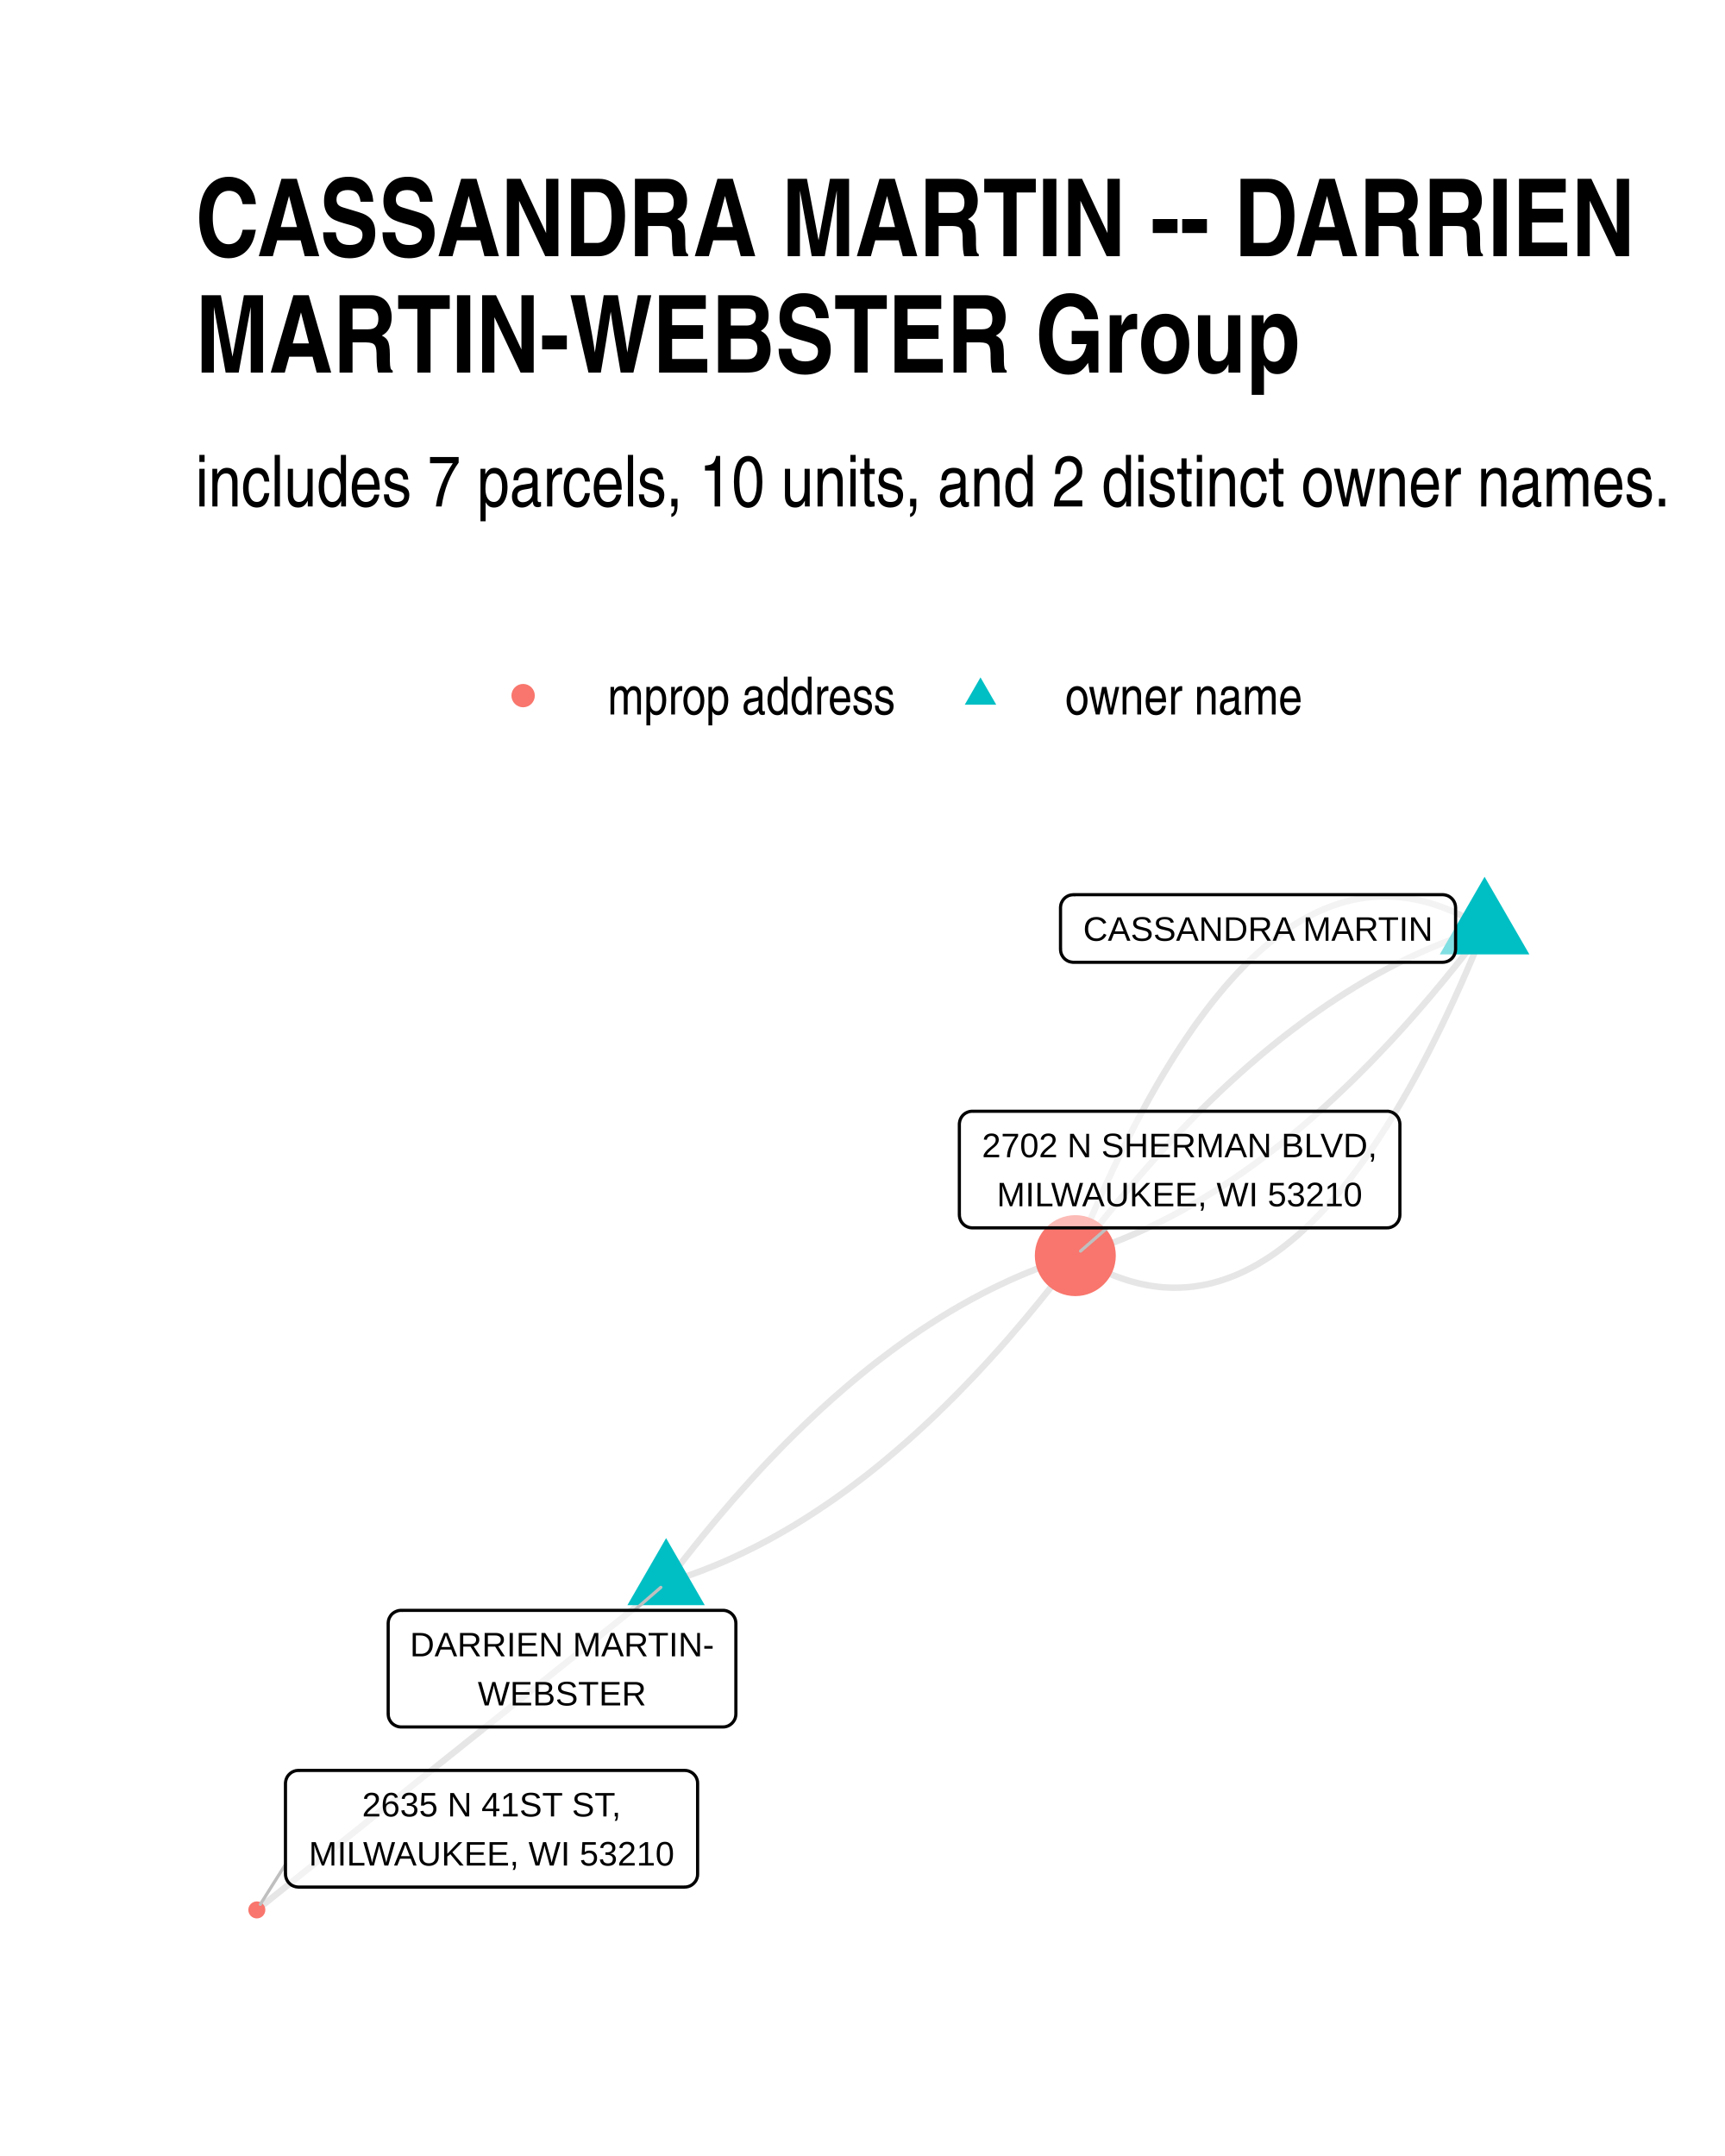
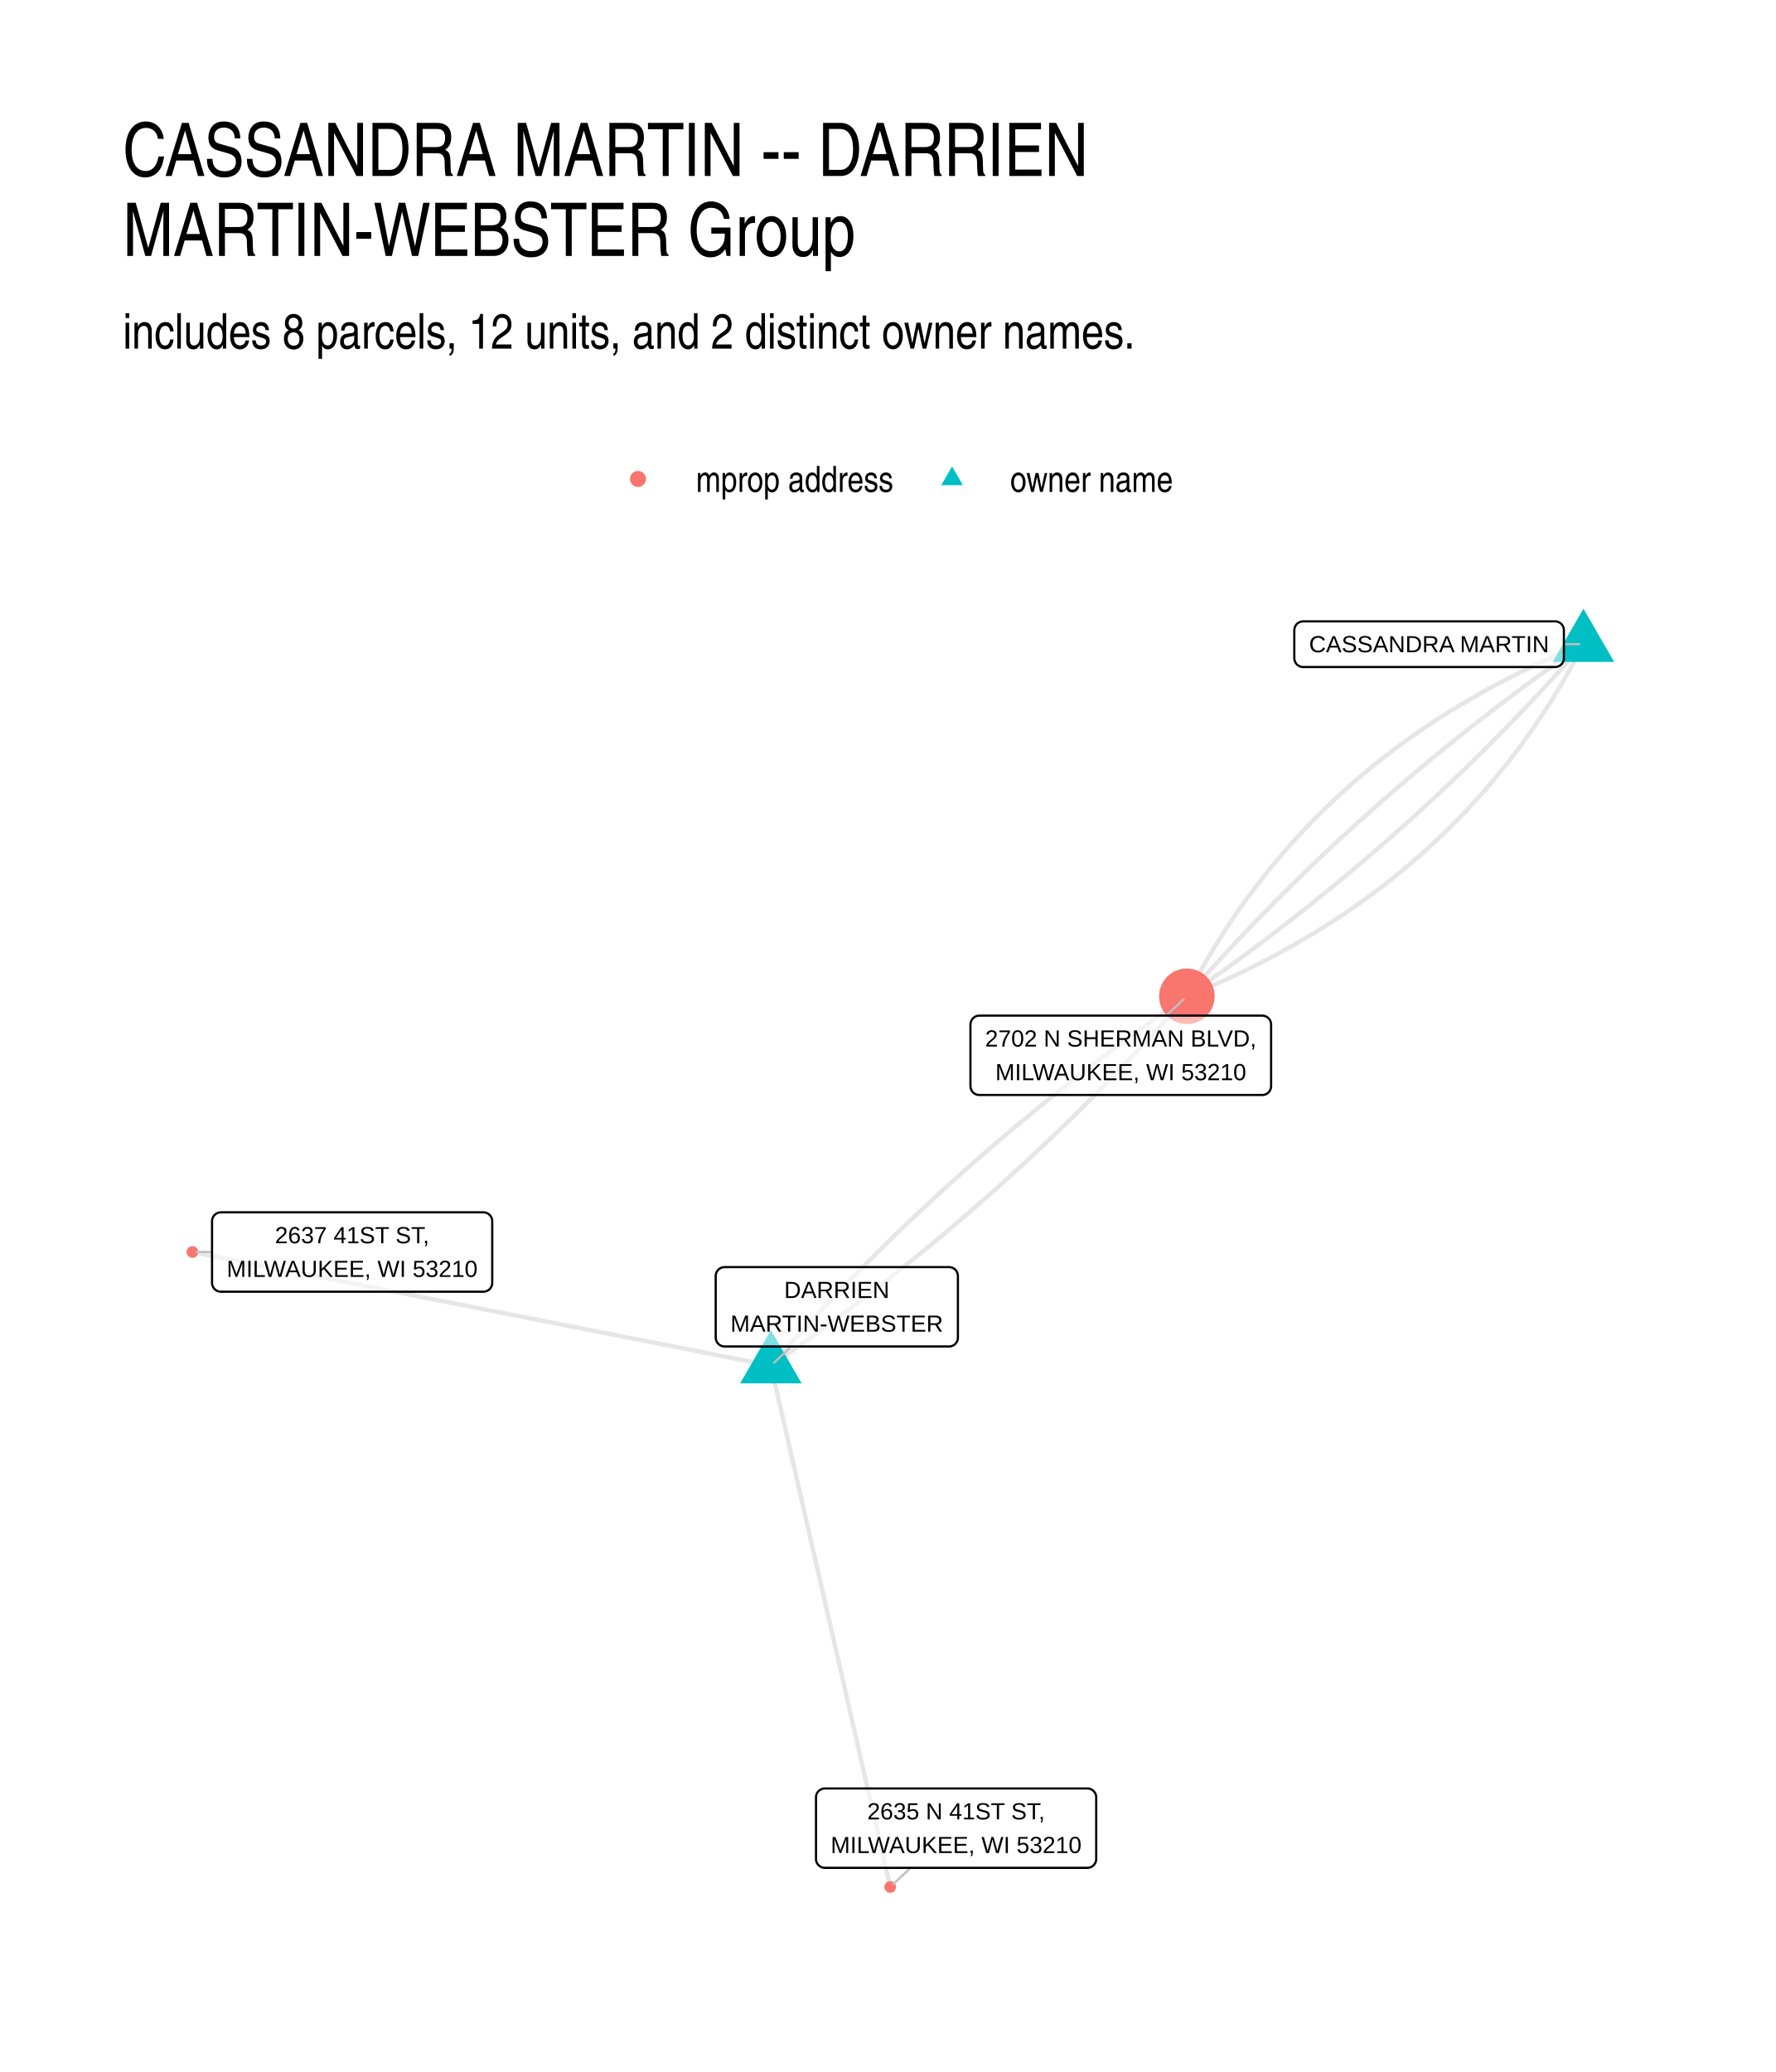
- <svg xmlns="http://www.w3.org/2000/svg" width="384" height="480" class="svglite" viewBox="0 0 288 360">
-   <defs>
-     <style>.svglite line,.svglite polyline,.svglite polygon,.svglite path,.svglite circle{fill:none;stroke:#000000;stroke-linecap:round;stroke-linejoin:round;stroke-miterlimit:10.00}</style>
-   </defs>
-   <rect width="100%" height="100%" style="stroke-linecap:round;stroke-linejoin:round;stroke-miterlimit:10.00;stroke:none;fill:#FFFFFF" />
-   <defs>
-     <clipPath id="cpMC4wMHwyODguMDB8MC4wMHwzNjAuMDA=">
-       <path d="M0 0h288v360H0z" />
-     </clipPath>
-   </defs>
-   <g clip-path="url(#cpMC4wMHwyODguMDB8MC4wMHwzNjAuMDA=)">
-     <path d="M0 0h288v360H0z" style="stroke-width:1.07;stroke:none;fill:#FFFFFF" />
-   </g>
-   <defs>
-     <clipPath id="cpMzIuNjN8MjU4LjExfDE0MS4yMnwzMjcuMzc=">
-       <path d="M32.63 141.22h225.48v186.15H32.63z" />
-     </clipPath>
-   </defs>
-   <g clip-path="url(#cpMzIuNjN8MjU4LjExfDE0MS4yMnwzMjcuMzc=)">
-     <path d="m247.86 155.04-.74-.46-.74-.44-.74-.42-.74-.4-.74-.37-.73-.36-.74-.34-.73-.31-.74-.3-.73-.27-.73-.25-.73-.24-.73-.21-.73-.19-.73-.17-.72-.15-.73-.13-.72-.11-.73-.09-.72-.07-.72-.04-.72-.03h-.72l-.71.01-.72.04-.72.05-.71.08-.71.1-.72.12-.71.13-.71.16-.71.18-.71.2-.7.23-.71.24-.7.26-.71.28-.7.31-.7.32-.7.35-.7.36-.7.39-.7.41-.7.43-.69.44-.7.47-.69.49-.69.51-.69.54-.69.55-.69.57-.69.59-.69.62-.68.63-.69.66-.68.67-.69.7-.68.71-.68.74-.68.76-.68.78-.67.8-.68.82-.68.84-.67.86-.67.88-.67.91-.68.92-.67.94-.66.97-.67.98-.67 1.01-.67 1.03-.66 1.04-.66 1.07-.67 1.09-.66 1.11-.66 1.13-.66 1.15-.66 1.17-.65 1.19-.66 1.21-.66 1.24-.65 1.25-.65 1.27-.66 1.3-.65 1.32-.65 1.33-.65 1.36-.64 1.38-.65 1.39-.65 1.42-.64 1.44-.64 1.46-.65 1.48-.64 1.5-.64 1.53-.64 1.54-.64 1.56" style="stroke-width:1.07;stroke:#000000;stroke-opacity:0.10;stroke-linecap:butt" />
-     <path d="m247.86 155.04-.7.21-.71.22-.71.23-.71.24-.7.24-.71.25-.7.25-.71.27-.7.27-.71.27-.7.29-.7.29-.71.29-.7.31-.7.31-.7.32-.71.32-.7.33-.7.34-.7.35-.7.35-.7.36-.7.36-.7.38-.7.38-.7.38-.7.4-.69.4-.7.4-.7.42-.7.42-.69.43-.7.43-.69.44-.7.45-.69.46-.7.46-.69.47-.7.48-.69.48-.69.49-.7.49-.69.51-.69.51-.69.52-.7.52-.69.53-.69.54-.69.54-.69.56-.69.55-.69.57-.69.57-.69.58-.68.59-.69.59-.69.6-.69.61-.68.61-.69.62-.69.63-.68.63-.69.65-.68.64-.69.66-.68.66-.69.67-.68.67-.69.69-.68.69-.68.69-.68.71-.69.71-.68.71-.68.73-.68.73-.68.74-.68.74-.68.75-.68.76-.68.76-.68.78-.68.77-.68.79-.67.79-.68.8-.68.81-.67.81-.68.82-.68.83-.67.83-.68.84-.67.85-.68.86-.67.86-.68.87-.67.87-.67.88-.68.89m-68.32 54.63.7-.22.71-.22.71-.23.7-.23.71-.24.71-.25.7-.26.71-.26.7-.27.7-.28.71-.28.7-.29.71-.3.7-.3.7-.31.7-.32.7-.33.71-.33.7-.34.7-.34.7-.35.7-.36.7-.37.7-.37.7-.38.7-.39.69-.39.7-.4.7-.41.7-.41.69-.42.7-.43.7-.44.69-.44.7-.45.69-.45.7-.47.69-.46.7-.48.69-.48.69-.49.7-.5.69-.5.69-.51.69-.52.69-.53.7-.53.69-.53.69-.55.69-.55.69-.56.69-.57.69-.57.68-.58.69-.58.69-.6.69-.6.69-.6.68-.62.69-.62.69-.63.68-.63.69-.64.68-.65.69-.65.68-.67.69-.66.68-.68.68-.68.69-.69.68-.7.68-.7.68-.71.69-.72.68-.72.68-.73.68-.74.68-.74.68-.76.68-.75.68-.77.68-.77.68-.78.67-.79.68-.79.68-.8.68-.8.67-.82.68-.82.68-.82.67-.84.68-.84.67-.85.68-.85.67-.86.67-.87.68-.88.67-.88.67-.89" style="stroke-width:1.07;stroke:#000000;stroke-opacity:0.10;stroke-linecap:butt" />
-     <path d="m247.86 155.04-.67.89-.67.88-.68.87-.67.87-.68.86-.67.86-.67.85-.68.84-.68.83-.67.83-.68.82-.68.81-.67.81-.68.8-.68.79-.68.79-.67.77-.68.78-.68.76-.68.76-.68.75-.68.75-.68.73-.68.73-.69.73-.68.71-.68.71-.68.71-.68.69-.69.69-.68.69-.68.67-.69.67-.68.66-.69.66-.68.64-.69.65-.69.63-.68.63-.69.62-.69.61-.68.61-.69.6-.69.59-.69.59-.69.58-.68.57-.69.57-.69.55-.69.56-.69.54-.7.54-.69.53-.69.52-.69.52-.69.51-.7.51-.69.49-.69.49-.7.48-.69.48-.69.47-.7.46-.69.46-.7.45-.7.44-.69.43-.7.43-.69.42-.7.42-.7.4-.7.4-.7.4-.69.38-.7.38-.7.38-.7.36-.7.36-.7.35-.7.35-.71.34-.7.33-.7.32-.7.32-.7.31-.71.31-.7.29-.7.29-.71.29-.7.27-.71.27-.7.27-.71.25-.7.25-.71.24-.7.24-.71.23-.71.22-.71.21" style="stroke-width:1.07;stroke:#000000;stroke-opacity:0.10;stroke-linecap:butt" />
-     <path d="m247.86 155.04-.64 1.56-.63 1.54-.65 1.53-.64 1.5-.64 1.48-.64 1.46-.65 1.44-.64 1.42-.65 1.39-.65 1.38-.65 1.36-.65 1.34-.65 1.31-.65 1.3-.65 1.27-.66 1.25-.65 1.24-.66 1.21-.66 1.19-.65 1.17-.66 1.15-.66 1.13-.67 1.11-.66 1.09-.66 1.07-.67 1.04-.66 1.03-.67 1.01-.67.98-.67.97-.67.94-.67.92-.67.91-.67.88-.68.86-.67.84-.68.82-.68.8-.68.78-.68.76-.68.74-.68.71-.68.7-.68.67-.69.66-.69.63-.68.62-.69.59-.69.57-.69.55-.69.54-.69.51-.7.49-.69.47-.7.44-.69.43-.7.41-.7.39-.7.36-.7.35-.7.32-.7.31-.71.28-.7.26-.71.24-.71.23-.7.2-.71.18-.71.16-.72.13-.71.12-.71.1-.72.08-.71.05-.72.04-.72.01h-.71l-.72-.03-.73-.04-.72-.07-.72-.09-.72-.11-.73-.13-.73-.15-.72-.17-.73-.19-.73-.21-.73-.24-.73-.25-.74-.27-.73-.3-.73-.31-.74-.34-.74-.36-.73-.37-.74-.4-.74-.42-.74-.44-.75-.46m-68.32 54.63.67-.89.67-.88.68-.88.67-.87.67-.86.68-.85.67-.85.68-.84.67-.84.68-.82.68-.82.67-.82.68-.8.68-.8.68-.79.67-.79.68-.78.68-.77.68-.77.68-.75.68-.76.68-.74.68-.74.68-.73.68-.72.69-.72.68-.71.68-.7.68-.7.69-.69.68-.68.68-.68.69-.66.68-.67.69-.65.68-.65.69-.64.68-.64.69-.62.69-.62.68-.62.69-.6.69-.6.69-.6.69-.58.68-.58.69-.57.69-.57.69-.56.69-.55.69-.55.69-.53.7-.53.69-.53.69-.52.69-.51.69-.5.7-.5.69-.49.69-.48.7-.48.69-.47.7-.46.69-.45.7-.45.69-.44.7-.44.7-.43.69-.42.7-.41.7-.41.7-.4.69-.39.7-.39.7-.38.7-.37.7-.37.7-.36.7-.35.7-.34.7-.34.71-.33.7-.33.7-.32.7-.31.7-.3.71-.3.7-.29.71-.28.7-.28.7-.27.71-.26.7-.26.71-.25.71-.24.7-.23.71-.23.71-.22.7-.22m-68.32 54.63-.69.55-.69.55-.69.55-.7.55-.69.56-.69.55-.69.55-.69.55-.69.55-.69.55-.69.56-.69.55-.69.55-.69.55-.69.55-.69.56-.69.55-.69.55-.69.55-.69.55-.69.55-.69.56-.69.55-.69.55-.69.55-.69.55-.69.55-.69.56-.69.55-.69.55-.69.55-.69.55-.69.56-.69.55-.69.55-.69.55-.69.55-.69.55-.69.56-.69.55-.69.55-.69.55-.69.55-.69.55-.69.56-.69.55-.69.55-.69.55-.69.55-.69.56-.69.55-.69.55-.69.55-.69.55-.69.55-.69.56-.7.55-.69.55-.69.55-.69.55-.69.55-.69.56-.69.55-.69.55-.69.55-.69.55-.69.55-.69.56-.69.55-.69.55-.69.55-.69.55-.69.56-.69.55-.69.55-.69.55-.69.55-.69.55-.69.56-.69.55-.69.55-.69.55-.69.55-.69.55-.69.56-.69.55-.69.55-.69.55-.69.55-.69.56-.69.55-.69.55-.69.55-.69.55-.69.55-.69.56-.69.55-.69.55-.69.55" style="stroke-width:1.07;stroke:#000000;stroke-opacity:0.10;stroke-linecap:butt" />
-     <path d="m247.86 146.4 7.48 12.96h-14.96zM111.21 256.83l6.45 11.19h-12.91z" style="stroke-width:0.71;stroke:none;fill:#00BFC4" />
-     <circle cx="179.53" cy="209.66" r="6.76" style="stroke-width:0.71;stroke:none;fill:#F8766D" />
-     <circle cx="42.88" cy="318.91" r="1.42" style="stroke-width:0.71;stroke:none;fill:#F8766D" />
-     <path d="m105.9 268.89 4.43-3.84m74.55-60.03-4.47 3.88M47.66 311.31l-4.2 6.67" style="stroke-width:0.53;stroke:#BFBFBF" />
-     <path d="M179.22 160.68h61.64-.09l.35-.02.34-.07.33-.12.3-.18.27-.22.23-.26.18-.29.14-.32.08-.34.03-.34h0v-6.97h0l-.03-.34-.08-.34-.14-.32-.18-.29-.23-.26-.27-.22-.3-.18-.33-.12-.34-.07-.26-.02h-61.64l.26.02-.35-.01-.34.04-.34.09-.31.15-.29.2-.25.24-.2.28-.17.31-.11.33-.05.34-.01.17v6.97l.01-.18v.35l.05.34.11.33.17.31.2.28.25.24.29.2.31.15.34.09.34.05z" style="stroke-width:0.53;fill:#FFFFFF;fill-opacity:0.50" />
-     <text x="210.04" y="157.08" lengthAdjust="spacingAndGlyphs" style="font-size:5.69px;font-family:Arial" text-anchor="middle" textLength="58.76">CASSANDRA MARTIN</text>
-     <path d="M66.97 288.36h53.73-.09l.35-.01.34-.07.32-.12.3-.18.27-.22.23-.26.19-.29.14-.32.08-.34.03-.35h0v-15.15h0l-.03-.35-.08-.34-.14-.32-.19-.29-.23-.26-.27-.22-.3-.17-.32-.13-.34-.07-.26-.01H66.97l.26.01-.35-.01-.34.04-.33.1-.32.15-.28.19-.26.24-.2.28-.17.31-.11.33-.05.34-.01.18v15.15l.01-.17v.35l.05.34.11.33.17.31.2.28.26.24.28.19.32.15.33.1.34.04z" style="stroke-width:0.53;fill:#FFFFFF;fill-opacity:0.50" />
-     <text x="93.83" y="276.57" lengthAdjust="spacingAndGlyphs" style="font-size:5.69px;font-family:Arial" text-anchor="middle" textLength="50.85">DARRIEN MARTIN-</text>
-     <text x="93.83" y="284.76" lengthAdjust="spacingAndGlyphs" style="font-size:5.69px;font-family:Arial" text-anchor="middle" textLength="28.13">WEBSTER</text>
-     <path d="M162.33 205.02h69.23-.09l.35-.01.34-.07.32-.13.3-.17.27-.22.23-.26.19-.29.13-.32.09-.34.03-.35h0v-15.15h0l-.03-.35-.09-.34-.13-.32-.19-.29-.23-.26-.27-.22-.3-.18-.32-.12-.34-.07-.26-.01h-69.23l.26.01-.34-.01-.35.04-.33.1-.32.15-.28.19-.25.24-.21.28-.16.31-.11.33-.06.34-.01.18v15.15l.01-.17v.35l.06.34.11.33.16.31.21.27.25.25.28.19.32.15.33.1.35.04z" style="stroke-width:0.53;fill:#FFFFFF;fill-opacity:0.50" />
-     <text x="196.94" y="193.23" lengthAdjust="spacingAndGlyphs" style="font-size:5.69px;font-family:Arial" text-anchor="middle" textLength="66.34">2702 N SHERMAN BLVD,</text>
-     <text x="196.94" y="201.42" lengthAdjust="spacingAndGlyphs" style="font-size:5.69px;font-family:Arial" text-anchor="middle" textLength="61.61">MILWAUKEE, WI 53210</text>
-     <path d="M49.82 315.1h64.49l-.08-.01.34-.01.34-.07.33-.12.3-.18.27-.22.23-.26.19-.29.13-.32.09-.34.02-.34h0v-15.16h0l-.02-.35-.09-.34-.13-.32-.19-.29-.23-.26-.27-.22-.3-.17-.33-.13-.34-.07-.26-.01H49.82l.26.01-.34-.01-.35.04-.33.1-.32.15-.28.2-.25.24-.21.27-.16.31-.11.33-.06.34-.01.18v15.16l.01-.18v.35l.06.34.11.33.16.31.21.28.25.24.28.2.32.14.33.1.35.04z" style="stroke-width:0.53;fill:#FFFFFF;fill-opacity:0.50" />
-     <text x="82.07" y="303.3" lengthAdjust="spacingAndGlyphs" style="font-size:5.69px;font-family:Arial" text-anchor="middle" textLength="43.92">2635 N 41ST ST,</text>
-     <text x="82.07" y="311.5" lengthAdjust="spacingAndGlyphs" style="font-size:5.69px;font-family:Arial" text-anchor="middle" textLength="61.61">MILWAUKEE, WI 53210</text>
-   </g>
-   <g clip-path="url(#cpMC4wMHwyODguMDB8MC4wMHwzNjAuMDA=)">
-     <circle cx="87.34" cy="116.15" r="1.95" style="stroke-width:0.71;stroke:none;fill:#F8766D" />
-     <path d="m163.7 113.11 2.63 4.56h-5.26z" style="stroke-width:0.71;stroke:none;fill:#00BFC4" />
-     <text x="101.46" y="119.3" lengthAdjust="spacingAndGlyphs" style="font-size:8.80px;font-family:Arial Narrow" textLength="48.12">mprop address</text>
-     <text x="177.82" y="119.3" lengthAdjust="spacingAndGlyphs" style="font-size:8.80px;font-family:Arial Narrow" textLength="39.69">owner name</text>
-     <text x="32.63" y="84.56" lengthAdjust="spacingAndGlyphs" style="font-size:12.00px;font-family:Arial Narrow" textLength="246.76">includes 7 parcels, 10 units, and 2 distinct owner names.</text>
-     <text x="32.63" y="42.78" lengthAdjust="spacingAndGlyphs" style="font-size:18.00px;font-weight:bold;font-family:Arial Narrow" textLength="240.49">CASSANDRA MARTIN -- DARRIEN</text>
-     <text x="32.63" y="62.22" lengthAdjust="spacingAndGlyphs" style="font-size:18.00px;font-weight:bold;font-family:Arial Narrow" textLength="184.45">MARTIN-WEBSTER Group</text>
+ <svg xmlns="http://www.w3.org/2000/svg" width="576" height="672" viewBox="0 0 432 504">
+   <g class="svglite">
+     <defs>
+       <style>.svglite line,.svglite polyline,.svglite polygon,.svglite path,.svglite circle{fill:none;stroke:#000000;stroke-linecap:round;stroke-linejoin:round;stroke-miterlimit:10.00}.svglite text{white-space:pre}.svglite g.glyphgroup path{fill:inherit;stroke:none}</style>
+     </defs>
+     <rect width="100%" height="100%" style="stroke-linecap:round;stroke-linejoin:round;stroke-miterlimit:10.00;stroke:none;fill:#FFFFFF" />
+     <defs>
+       <clipPath id="cpMC4wMHw0MzIuMDB8MC4wMHw1MDQuMDA=">
+         <path d="M0 0h432v504H0z" />
+       </clipPath>
+     </defs>
+     <g clip-path="url(#cpMC4wMHw0MzIuMDB8MC4wMHw1MDQuMDA=)">
+       <path d="M0 0h432v504H0z" style="stroke-width:1.07;stroke:none;fill:#FFFFFF" />
+     </g>
+     <defs>
+       <clipPath id="cpMjkuODl8NDAyLjExfDE0MS41OHw0NzQuMTE=">
+         <path d="M29.89 141.58h372.22v332.53H29.89z" />
+       </clipPath>
+     </defs>
+     <g clip-path="url(#cpMjkuODl8NDAyLjExfDE0MS41OHw0NzQuMTE=)">
+       <path d="m385.19 156.69-1.33.54-1.32.55-1.32.55-1.31.56-1.3.57-1.3.57-1.29.58-1.28.59-1.27.59-1.27.6-1.26.61-1.25.61-1.24.62-1.24.63-1.23.63-1.22.64-1.22.65-1.2.65-1.2.66-1.2.66-1.18.68-1.18.68-1.17.68-1.17.69-1.15.7-1.15.71-1.15.71-1.13.72-1.13.73-1.12.73-1.11.74-1.11.74-1.1.76-1.09.76-1.08.76-1.08.77-1.07.78-1.06.79-1.05.79-1.05.8-1.04.8-1.03.82-1.03.82-1.02.82-1.01.83-1 .84-1 .85-.99.85-.98.86-.97.86-.97.87-.96.88-.95.89-.95.89-.94.9-.93.9-.92.91-.92.92-.91.93-.9.93-.89.94-.89.94-.88.95-.87.96-.87.97-.85.97-.85.98-.85.98-.83.99-.83 1-.82 1-.82 1.01-.8 1.02-.8 1.03-.8 1.03-.78 1.04-.78 1.04-.77 1.05-.76 1.06-.76 1.06-.75 1.07-.74 1.08-.73 1.08-.73 1.1-.72 1.09-.71 1.11-.7 1.11-.7 1.12-.69 1.12-.68 1.13-.68 1.14-.67 1.14-.66 1.15-.65 1.16-.65 1.16-.64 1.17-.63 1.18-.62 1.18-.62 1.19" style="stroke-width:1.07;stroke:#000000;stroke-opacity:0.10;stroke-linecap:butt" />
+       <path d="m385.19 156.69-1.09.76-1.09.76-1.09.76-1.09.76-1.08.77-1.08.77-1.08.77-1.08.77-1.07.77-1.07.78-1.07.78-1.07.78-1.06.78-1.07.79-1.06.79-1.05.79-1.06.79-1.05.79-1.05.8-1.05.8-1.04.8-1.04.8-1.04.81-1.04.81-1.04.81-1.03.81-1.03.81-1.03.82-1.02.82-1.03.82-1.02.82-1.02.83-1.01.82-1.02.83-1.01.84-1 .83-1.01.84-1 .84-1.01.84-.99.84-1 .84-.99.85-1 .85-.99.85-.98.86-.99.85-.98.86-.98.86-.97.87-.98.86-.97.87-.97.87-.97.87-.96.87-.96.88-.96.88-.96.88-.96.88-.95.89-.95.88-.95.89-.94.9-.95.89-.94.9-.93.89-.94.9-.93.91-.93.9-.93.91-.93.91-.92.91-.92.91-.92.92-.92.92-.91.92-.91.92-.91.93-.91.92-.9.93-.9.93-.9.94-.9.93-.89.94-.89.94-.89.95-.89.94-.89.95-.88.95-.88.95-.87.95-.88.96-.87.96-.87.96-.87.96-.86.96-.87.97-.86.97-.86.97-.85.97m-101.19 89.84-1.42-.28-1.42-.28-1.42-.28-1.43-.28-1.42-.28-1.42-.27-1.42-.28-1.42-.28-1.42-.28-1.42-.28-1.43-.28-1.42-.28-1.42-.28-1.42-.28-1.42-.28-1.42-.28-1.42-.28-1.43-.28-1.42-.27-1.42-.28-1.42-.28-1.42-.28-1.42-.28-1.42-.28-1.43-.28-1.42-.28-1.42-.28-1.42-.28-1.42-.28-1.42-.28-1.42-.28-1.43-.27-1.42-.28-1.42-.28-1.42-.28-1.42-.28-1.42-.28-1.42-.28-1.43-.28-1.42-.28-1.42-.28-1.42-.28-1.42-.28-1.42-.28-1.42-.27-1.43-.28-1.42-.28-1.42-.28-1.42-.28-1.42-.28-1.42-.28-1.42-.28-1.43-.28-1.42-.28-1.42-.28-1.42-.28-1.42-.28-1.42-.27-1.42-.28-1.43-.28-1.42-.28-1.42-.28-1.42-.28-1.42-.28-1.42-.28-1.43-.28-1.42-.28-1.42-.28-1.42-.28-1.42-.28-1.42-.27-1.42-.28-1.43-.28-1.42-.28-1.42-.28-1.42-.28-1.42-.28-1.42-.28-1.42-.28-1.43-.28-1.42-.28-1.42-.28-1.42-.28-1.42-.27-1.42-.28-1.42-.28-1.43-.28-1.42-.28-1.42-.28-1.42-.28-1.42-.28-1.42-.28-1.42-.28-1.43-.28-1.42-.28-1.42-.28-1.42-.28-1.42-.27-1.42-.28m140.72 27.64 1.15-.79 1.14-.8 1.14-.8 1.14-.8 1.14-.8 1.13-.81 1.14-.8 1.13-.81 1.12-.82 1.13-.81 1.12-.82 1.12-.82 1.11-.82 1.12-.82 1.11-.83 1.11-.83 1.1-.83 1.11-.83 1.1-.84 1.1-.84 1.09-.84 1.1-.84 1.09-.84 1.09-.85 1.08-.85 1.08-.85 1.09-.86 1.07-.85 1.08-.86 1.07-.86 1.07-.86 1.07-.87 1.07-.87 1.06-.87 1.06-.87 1.06-.88 1.05-.87 1.06-.88 1.05-.89 1.04-.88 1.05-.89 1.04-.88 1.04-.9 1.04-.89 1.03-.9 1.04-.89 1.03-.9 1.02-.91 1.03-.9 1.02-.91 1.02-.91 1.02-.91 1.01-.92 1.01-.91 1.01-.92 1.01-.92 1-.93 1-.92 1-.93 1-.93.99-.93 1-.94.98-.94.99-.94.98-.94.99-.94.97-.95.98-.95.97-.95.98-.96.96-.95.97-.96.96-.96.96-.96.96-.97.96-.97.95-.97.95-.97.95-.97.95-.98.94-.98.94-.98.94-.99.93-.98.94-.99.93-.99.92-1 .93-.99.92-1 .92-1 .92-1 .92-1.01.91-1 .91-1.01.91-1.02.9-1.01.9-1.02.9-1.02.9-1.02m96.47-85.65-.85.98-.86.97-.86.97-.86.96-.87.97-.87.96-.87.96-.87.96-.87.95-.88.96-.88.95-.88.95-.89.95-.88.94-.89.94-.89.94-.9.94-.9.94-.89.93-.91.93-.9.93-.91.93-.91.92-.91.93-.91.92-.92.92-.92.91-.92.92-.92.91-.93.91-.92.9-.93.91-.94.9-.93.9-.94.9-.94.9-.94.89-.95.89-.95.89-.95.89-.95.88-.96.89-.95.88-.96.88-.97.87-.96.88-.97.87-.97.87-.97.86-.97.87-.98.86-.98.86-.98.86-.99.86-.98.85-.99.85-.99.85-1 .85-.99.85-1 .84-1 .84-1.01.84-1 .84-1.01.83-1.01.83-1.02.83-1.01.83-1.02.82-1.02.83-1.02.82-1.03.82-1.03.81-1.03.82-1.03.81-1.04.81-1.03.81-1.04.8-1.05.81-1.04.8-1.05.8-1.05.79-1.05.8-1.06.79-1.05.79-1.06.79-1.06.78-1.07.79-1.06.78-1.07.78-1.08.77-1.07.78-1.08.77-1.08.77-1.08.77-1.08.76-1.09.77-1.09.76-1.09.76-1.09.75" style="stroke-width:1.07;stroke:#000000;stroke-opacity:0.10;stroke-linecap:butt" />
+       <path d="m385.19 156.69-.61 1.19-.63 1.19-.63 1.17-.64 1.17-.65 1.17-.65 1.15-.66 1.16-.67 1.14-.67 1.14-.69 1.13-.69 1.12-.69 1.12-.71 1.11-.71 1.1-.72 1.1-.73 1.09-.73 1.09-.74 1.07-.75 1.07-.76 1.07-.76 1.06-.77 1.05-.78 1.04-.78 1.04-.79 1.03-.8 1.02-.81 1.02-.81 1.01-.83 1.01-.82.99-.84 1-.84.98-.85.98-.86.97-.87.96-.87.96-.88.95-.89.95-.89.94-.9.93-.91.92-.92.92-.92.91-.93.91-.94.9-.94.89-.96.88-.96.88-.96.87-.98.87-.98.86-.99.85-1 .84-1 .84-1.01.84-1.02.82-1.02.82-1.04.81-1.04.81-1.04.8-1.06.79-1.06.78-1.07.78-1.08.77-1.08.77-1.09.76-1.1.75-1.11.75-1.11.74-1.12.73-1.13.72-1.13.72-1.14.72-1.15.7-1.16.7-1.16.69-1.18.69-1.17.68-1.19.67-1.19.67-1.2.66-1.21.65-1.22.65-1.22.64-1.23.63-1.24.63-1.24.62-1.25.61-1.26.6-1.27.6-1.27.6-1.28.58-1.29.58-1.29.58-1.31.56-1.31.56-1.31.56-1.33.54-1.33.54m-101.19 89.84.9-1.02.9-1.02.9-1.02.9-1.01.91-1.01.91-1.01.91-1.01.92-1 .92-1.01.92-1 .92-.99.92-1 .93-.99.93-.99.94-.99.93-.99.94-.98.94-.98.94-.98.95-.98.95-.98.95-.97.95-.97.96-.97.95-.96.97-.96.96-.97.97-.95.96-.96.98-.95.97-.96.97-.94.98-.95.99-.95.98-.94.99-.94.98-.94 1-.93.99-.93 1-.93 1-.93 1-.93 1-.92 1.01-.92 1.01-.92 1.01-.92 1.01-.91 1.02-.92 1.02-.91 1.02-.9 1.03-.91 1.02-.9 1.03-.9 1.04-.9 1.03-.9 1.04-.89 1.04-.89 1.04-.89 1.05-.89 1.04-.88 1.05-.88 1.06-.88 1.05-.88 1.06-.87 1.06-.88 1.06-.87 1.07-.87 1.07-.86 1.07-.86 1.07-.87 1.08-.85 1.07-.86 1.08-.85 1.09-.86 1.08-.85 1.09-.84 1.09-.85 1.1-.84 1.09-.84 1.1-.84 1.1-.83 1.11-.84 1.1-.83 1.11-.83 1.11-.82 1.12-.83 1.11-.82 1.12-.82 1.12-.81 1.13-.82 1.12-.81 1.13-.81 1.14-.81 1.13-.8 1.14-.81 1.14-.8 1.14-.8 1.14-.79 1.15-.8m-101.19 89.84.29 1.28.3 1.28.29 1.28.29 1.28.3 1.29.29 1.28.29 1.28.3 1.28.29 1.28.29 1.28.3 1.28.29 1.28.29 1.28.29 1.28.3 1.29.29 1.28.29 1.28.3 1.28.29 1.28.29 1.28.3 1.28.29 1.28.29 1.28.3 1.28.29 1.29.29 1.28.3 1.28.29 1.28.29 1.28.29 1.28.3 1.28.29 1.28.29 1.28.3 1.28.29 1.28.29 1.29.3 1.28.29 1.28.29 1.28.3 1.28.29 1.28.29 1.28.3 1.28.29 1.28.29 1.28.3 1.29.29 1.28.29 1.28.29 1.28.3 1.28.29 1.28.29 1.28.3 1.28.29 1.28.29 1.28.3 1.29.29 1.28.29 1.28.3 1.28.29 1.28.29 1.28.3 1.28.29 1.28.29 1.28.29 1.28.3 1.28.29 1.29.29 1.28.3 1.28.29 1.28.29 1.28.3 1.28.29 1.28.29 1.28.3 1.28.29 1.28.29 1.29.3 1.28.29 1.28.29 1.28.29 1.28.3 1.28.29 1.28.29 1.28.3 1.28.29 1.28.29 1.29.3 1.28.29 1.28.29 1.28.3 1.28.29 1.28.29 1.28.3 1.28.29 1.28.29 1.28.3 1.28.29 1.29.29 1.28" style="stroke-width:1.07;stroke:#000000;stroke-opacity:0.10;stroke-linecap:butt" />
+       <path d="m385.19 148.06 7.48 12.95h-14.96zM187.53 323.54l7.48 12.96h-14.96z" style="stroke-width:0.71;stroke:none;fill:#00BFC4" />
+       <circle cx="288.72" cy="242.34" r="6.76" style="stroke-width:0.71;stroke:none;fill:#F8766D" />
+       <circle cx="46.81" cy="304.54" r="1.42" style="stroke-width:0.71;stroke:none;fill:#F8766D" />
+       <circle cx="216.55" cy="459" r="1.42" style="stroke-width:0.71;stroke:none;fill:#F8766D" />
+       <path d="M380.43 156.69h3.7M192.49 327.52l-4.18 3.93m95.41-84.41 4.22-3.97M51.58 304.54h-3.71m173.64 149.8-4.18 3.93" style="stroke-width:0.53;stroke:#BFBFBF" />
+       <path d="M317.01 162.25h61.26-.09l.35-.01.34-.07.32-.13.31-.17.27-.22.23-.26.18-.29.14-.32.08-.34.03-.35h0v-6.79h0l-.03-.35-.08-.34-.14-.32-.18-.29-.23-.26-.27-.22-.31-.18-.32-.12-.34-.07-.26-.01h-61.26l.26.01-.34-.01-.35.04-.33.1-.32.15-.28.19-.25.24-.21.28-.16.31-.11.33-.06.34-.01.18v6.79l.01-.17v.35l.06.34.11.33.16.31.21.28.25.24.28.19.32.15.33.1.35.04z" style="stroke-width:0.53;fill:#FFFFFF;fill-opacity:0.50" />
+       <text x="347.64" y="158.65" lengthAdjust="spacingAndGlyphs" style="font-size:5.69px;font-family:&quot;Liberation Sans&quot;" text-anchor="middle" textLength="58.38">CASSANDRA MARTIN</text>
+       <path d="M176.26 327.52h54.6-.09l.35-.01.34-.07.33-.13.3-.17.27-.22.23-.26.18-.3.14-.32.08-.33.03-.35h0v-14.99h0l-.03-.35-.08-.33-.14-.32-.18-.3-.23-.26-.27-.22-.3-.17-.33-.12-.34-.07-.26-.02h-54.6l.26.02-.34-.02-.35.04-.33.1-.32.15-.28.2-.25.24-.21.28-.16.3-.11.33-.06.35-.01.17v14.99l.01-.17v.34l.06.35.11.33.16.31.21.27.25.24.28.2.32.15.33.1.35.04z" style="stroke-width:0.53;fill:#FFFFFF;fill-opacity:0.50" />
+       <text x="203.56" y="315.73" lengthAdjust="spacingAndGlyphs" style="font-size:5.69px;font-family:&quot;Liberation Sans&quot;" text-anchor="middle" textLength="25.61">DARRIEN</text>
+       <text x="203.56" y="323.92" lengthAdjust="spacingAndGlyphs" style="font-size:5.69px;font-family:&quot;Liberation Sans&quot;" text-anchor="middle" textLength="51.72">MARTIN-WEBSTER</text>
+       <path d="M238.23 266.35h68.82-.09l.35-.01.34-.07.33-.12.3-.18.27-.22.23-.26.18-.29.14-.32.08-.34.03-.35h0V249.2h0l-.03-.34-.08-.34-.14-.32-.18-.29-.23-.26-.27-.22-.3-.18-.33-.12-.34-.07-.26-.02h-68.82l.26.02-.34-.01-.35.04-.33.09-.32.15-.28.2-.25.24-.21.28-.16.31-.11.33-.06.34-.01.17v14.99l.01-.17v.35l.06.34.11.33.16.31.21.28.25.24.28.2.32.14.33.1.35.04z" style="stroke-width:0.53;fill:#FFFFFF;fill-opacity:0.50" />
+       <text x="272.64" y="254.56" lengthAdjust="spacingAndGlyphs" style="font-size:5.69px;font-family:&quot;Liberation Sans&quot;" text-anchor="middle" textLength="65.94">2702 N SHERMAN BLVD,</text>
+       <text x="272.64" y="262.75" lengthAdjust="spacingAndGlyphs" style="font-size:5.69px;font-family:&quot;Liberation Sans&quot;" text-anchor="middle" textLength="60.97">MILWAUKEE, WI 53210</text>
+       <path d="M53.74 314.2h63.84-.08l.35-.02.34-.07.32-.12.3-.17.27-.22.23-.26.19-.3.13-.32.09-.33.02-.35h0v-14.99h0l-.02-.35-.09-.34-.13-.31-.19-.3-.23-.26-.27-.22-.3-.17-.32-.13-.34-.07-.27-.01H53.74l.26.01-.35-.01-.35.04-.33.1-.31.15-.29.2-.25.24-.21.27-.16.31-.11.33-.06.34v15.17-.17.34l.06.35.11.33.16.3.21.28.25.24.29.2.31.15.33.1.35.04z" style="stroke-width:0.53;fill:#FFFFFF;fill-opacity:0.50" />
+       <text x="85.66" y="302.41" lengthAdjust="spacingAndGlyphs" style="font-size:5.69px;font-family:&quot;Liberation Sans&quot;" text-anchor="middle" textLength="37.47">2637 41ST ST,</text>
+       <text x="85.66" y="310.6" lengthAdjust="spacingAndGlyphs" style="font-size:5.69px;font-family:&quot;Liberation Sans&quot;" text-anchor="middle" textLength="60.97">MILWAUKEE, WI 53210</text>
+       <path d="M200.66 454.34h63.84-.08l.34-.02.35-.06.32-.13.3-.17.27-.22.23-.26.19-.3.13-.32.09-.33.02-.35h0v-14.99h0l-.02-.35-.09-.33-.13-.32-.19-.3-.23-.26-.27-.22-.3-.17-.32-.13-.35-.07-.26-.01h-63.84l.26.01-.35-.01-.35.04-.33.1-.31.15-.29.2-.25.24-.21.27-.16.31-.11.33-.06.35v15.16-.17.34l.06.35.11.33.16.3.21.28.25.24.29.2.31.15.33.1.35.04z" style="stroke-width:0.53;fill:#FFFFFF;fill-opacity:0.50" />
+       <text x="232.58" y="442.55" lengthAdjust="spacingAndGlyphs" style="font-size:5.69px;font-family:&quot;Liberation Sans&quot;" text-anchor="middle" textLength="43.16">2635 N 41ST ST,</text>
+       <text x="232.58" y="450.74" lengthAdjust="spacingAndGlyphs" style="font-size:5.69px;font-family:&quot;Liberation Sans&quot;" text-anchor="middle" textLength="60.97">MILWAUKEE, WI 53210</text>
+     </g>
+     <g clip-path="url(#cpMC4wMHw0MzIuMDB8MC4wMHw1MDQuMDA=)">
+       <circle cx="155.2" cy="116.5" r="1.95" style="stroke-width:0.71;stroke:none;fill:#F8766D" />
+       <path d="m231.6 113.46 2.63 4.56h-5.26z" style="stroke-width:0.71;stroke:none;fill:#00BFC4" />
+       <text x="169.32" y="119.66" lengthAdjust="spacingAndGlyphs" style="font-size:8.80px;font-weight:0;font-family:&quot;Nimbus Sans Narrow&quot;" textLength="48.16">mprop address</text>
+       <text x="245.72" y="119.66" lengthAdjust="spacingAndGlyphs" style="font-size:8.80px;font-weight:0;font-family:&quot;Nimbus Sans Narrow&quot;" textLength="39.72">owner name</text>
+       <text x="29.89" y="84.79" lengthAdjust="spacingAndGlyphs" style="font-size:12.00px;font-weight:0;font-family:&quot;Nimbus Sans Narrow&quot;" textLength="246.64">includes 8 parcels, 12 units, and 2 distinct owner names.</text>
+       <text x="29.89" y="42.81" lengthAdjust="spacingAndGlyphs" style="font-size:18.00px;font-weight:0;font-family:&quot;Nimbus Sans Narrow&quot;" textLength="241.05">CASSANDRA MARTIN -- DARRIEN</text>
+       <text x="29.89" y="62.25" lengthAdjust="spacingAndGlyphs" style="font-size:18.00px;font-weight:0;font-family:&quot;Nimbus Sans Narrow&quot;" textLength="184.47">MARTIN-WEBSTER Group</text>
+     </g>
  </g>
</svg>
